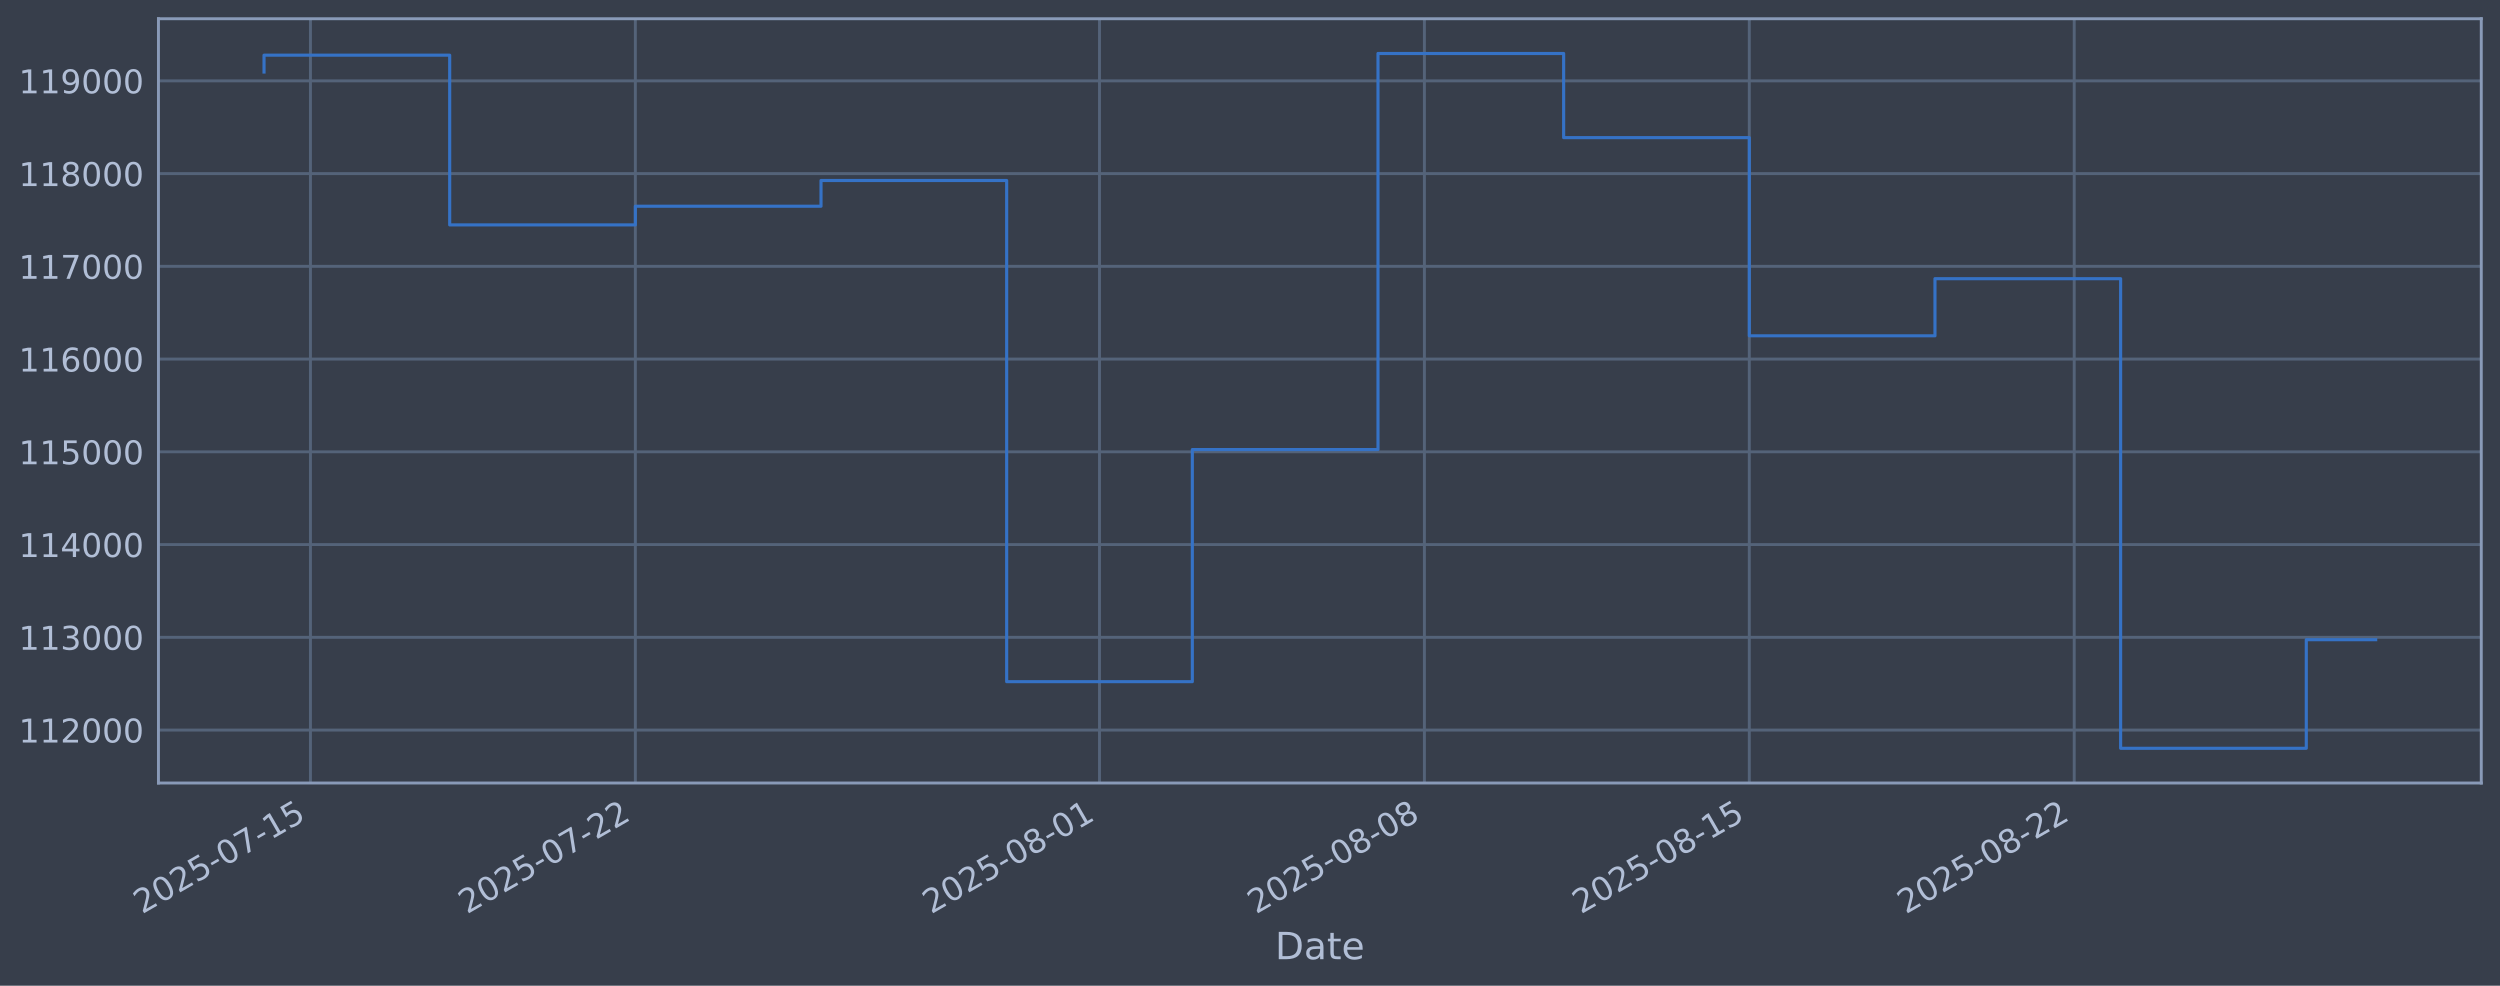
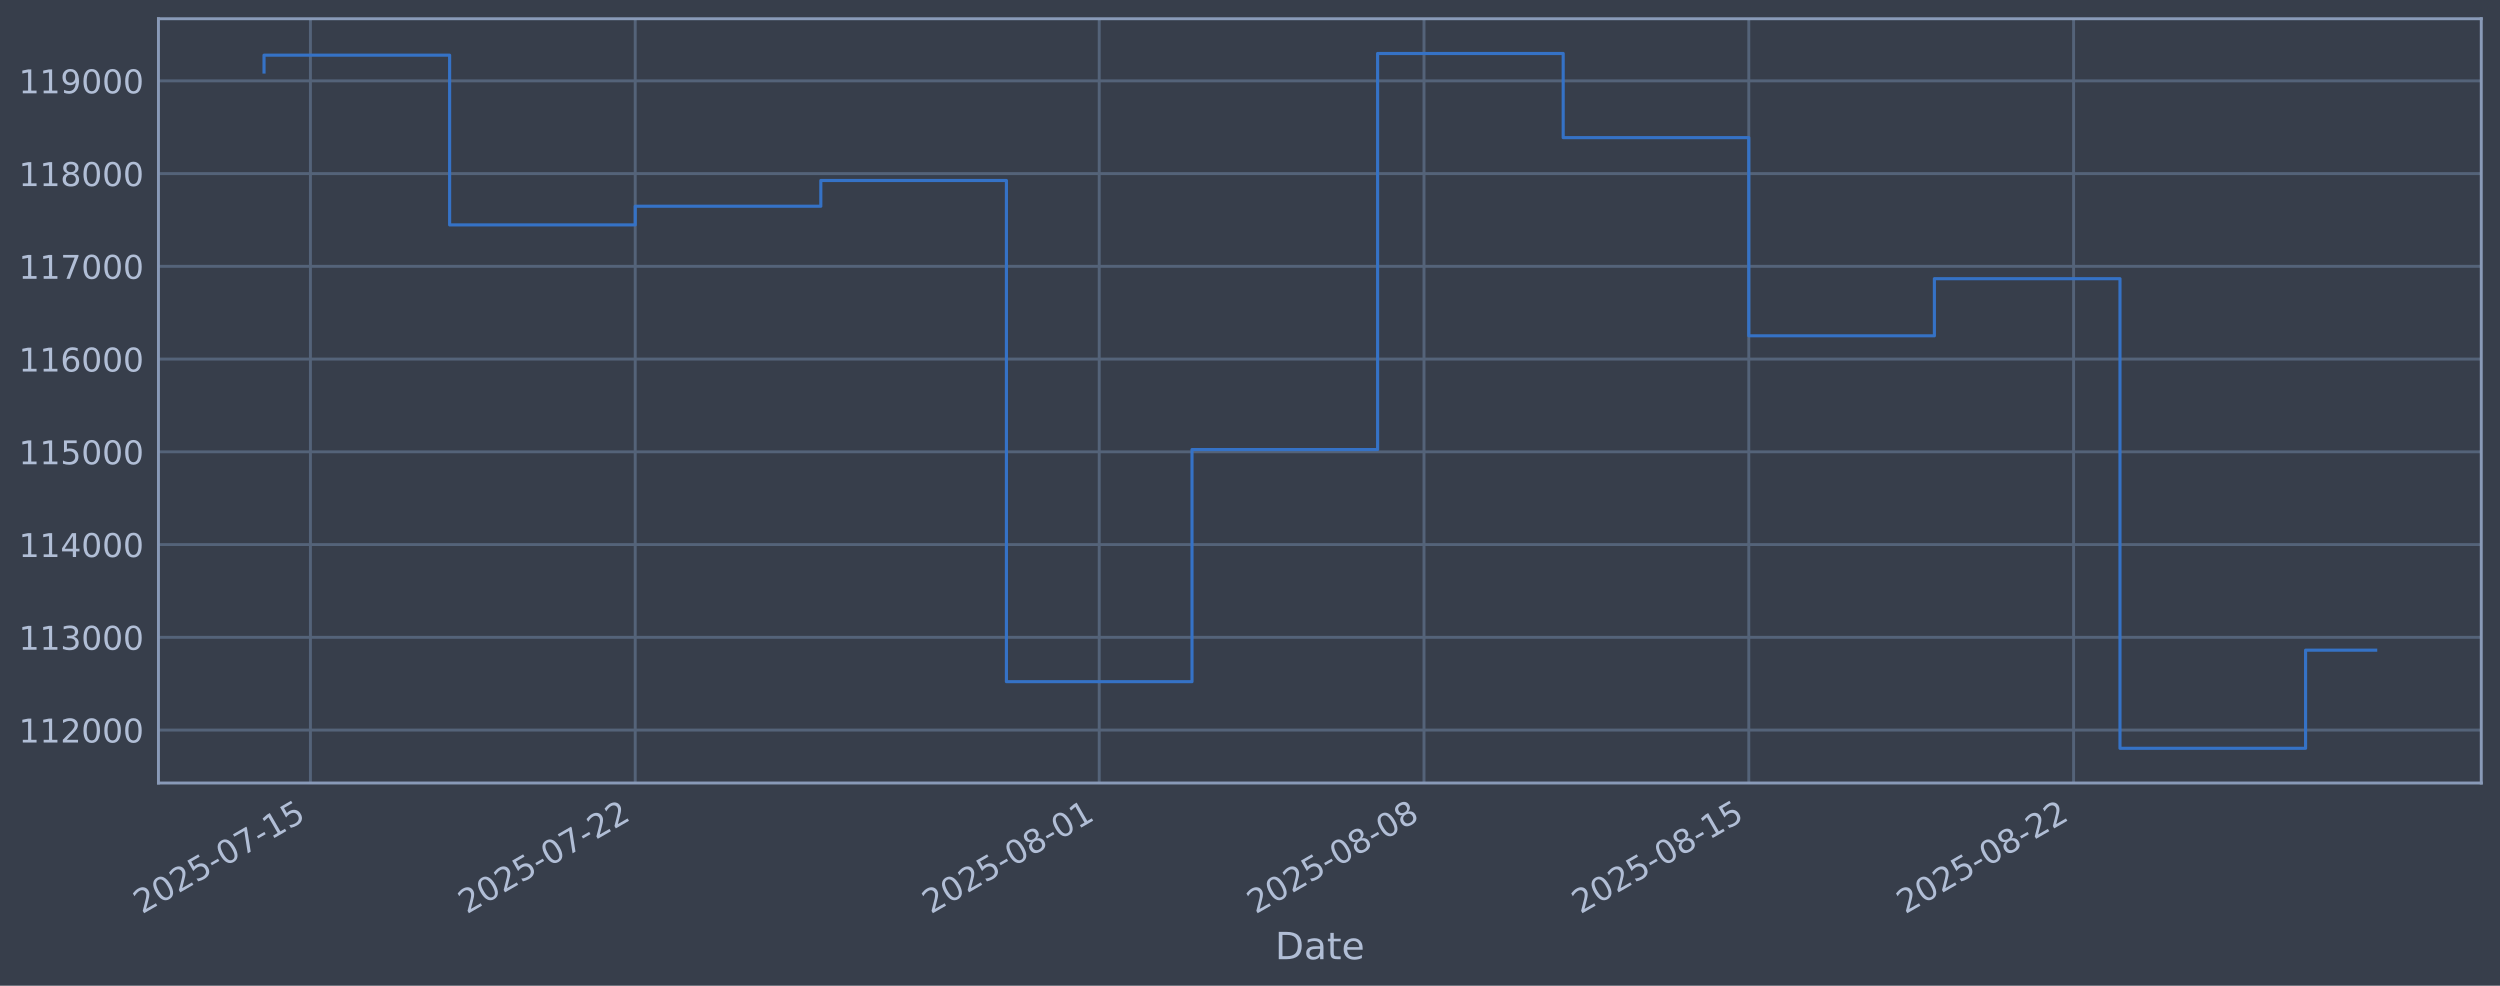
<svg xmlns="http://www.w3.org/2000/svg" xmlns:xlink="http://www.w3.org/1999/xlink" width="960.9pt" height="378.87pt" viewBox="0 0 960.9 378.87" version="1.1">
  <defs>
    <style type="text/css">*{stroke-linejoin: round; stroke-linecap: butt}</style>
  </defs>
  <g id="figure_1">
    <g id="patch_1">
      <path d="M 0 378.87  L 960.9 378.87  L 960.9 0  L 0 0  z " style="fill: #373e4b" />
    </g>
    <g id="axes_1">
      <g id="patch_2">
        <path d="M 60.901 300.96  L 953.701 300.96  L 953.701 7.2  L 60.901 7.2  z " style="fill: #373e4b" />
      </g>
      <g id="matplotlib.axis_1">
        <g id="xtick_1">
          <g id="line2d_1">
-             <path d="M 119.322 300.96  L 119.322 7.2  " clip-path="url(#p2863324609)" style="fill: none; stroke: #546379; stroke-width: 1.12; stroke-linecap: square" />
+             <path d="M 119.316 300.96  L 119.316 7.2  " clip-path="url(#p9823b5566c)" style="fill: none; stroke: #546379; stroke-width: 1.12; stroke-linecap: square" />
          </g>
          <g id="line2d_2" />
          <g id="text_1">
-             <g style="fill: #b1bed6" transform="translate(54.59683 351.4642) rotate(-30) scale(0.126 -0.126)">
+             <g style="fill: #b1bed6" transform="translate(54.59066 351.4642) rotate(-30) scale(0.126 -0.126)">
              <defs>
                <path id="DejaVuSans-32" d="M 1228 531  L 3431 531  L 3431 0  L 469 0  L 469 531  Q 828 903 1448 1529  Q 2069 2156 2228 2338  Q 2531 2678 2651 2914  Q 2772 3150 2772 3378  Q 2772 3750 2511 3984  Q 2250 4219 1831 4219  Q 1534 4219 1204 4116  Q 875 4013 500 3803  L 500 4441  Q 881 4594 1212 4672  Q 1544 4750 1819 4750  Q 2544 4750 2975 4387  Q 3406 4025 3406 3419  Q 3406 3131 3298 2873  Q 3191 2616 2906 2266  Q 2828 2175 2409 1742  Q 1991 1309 1228 531  z " transform="scale(0.015625)" />
                <path id="DejaVuSans-30" d="M 2034 4250  Q 1547 4250 1301 3770  Q 1056 3291 1056 2328  Q 1056 1369 1301 889  Q 1547 409 2034 409  Q 2525 409 2770 889  Q 3016 1369 3016 2328  Q 3016 3291 2770 3770  Q 2525 4250 2034 4250  z M 2034 4750  Q 2819 4750 3233 4129  Q 3647 3509 3647 2328  Q 3647 1150 3233 529  Q 2819 -91 2034 -91  Q 1250 -91 836 529  Q 422 1150 422 2328  Q 422 3509 836 4129  Q 1250 4750 2034 4750  z " transform="scale(0.015625)" />
                <path id="DejaVuSans-35" d="M 691 4666  L 3169 4666  L 3169 4134  L 1269 4134  L 1269 2991  Q 1406 3038 1543 3061  Q 1681 3084 1819 3084  Q 2600 3084 3056 2656  Q 3513 2228 3513 1497  Q 3513 744 3044 326  Q 2575 -91 1722 -91  Q 1428 -91 1123 -41  Q 819 9 494 109  L 494 744  Q 775 591 1075 516  Q 1375 441 1709 441  Q 2250 441 2565 725  Q 2881 1009 2881 1497  Q 2881 1984 2565 2268  Q 2250 2553 1709 2553  Q 1456 2553 1204 2497  Q 953 2441 691 2322  L 691 4666  z " transform="scale(0.015625)" />
                <path id="DejaVuSans-2d" d="M 313 2009  L 1997 2009  L 1997 1497  L 313 1497  L 313 2009  z " transform="scale(0.015625)" />
                <path id="DejaVuSans-37" d="M 525 4666  L 3525 4666  L 3525 4397  L 1831 0  L 1172 0  L 2766 4134  L 525 4134  L 525 4666  z " transform="scale(0.015625)" />
                <path id="DejaVuSans-31" d="M 794 531  L 1825 531  L 1825 4091  L 703 3866  L 703 4441  L 1819 4666  L 2450 4666  L 2450 531  L 3481 531  L 3481 0  L 794 0  L 794 531  z " transform="scale(0.015625)" />
              </defs>
              <use xlink:href="#DejaVuSans-32" />
              <use xlink:href="#DejaVuSans-30" transform="translate(63.62305 0)" />
              <use xlink:href="#DejaVuSans-32" transform="translate(127.2461 0)" />
              <use xlink:href="#DejaVuSans-35" transform="translate(190.8691 0)" />
              <use xlink:href="#DejaVuSans-2d" transform="translate(254.4922 0)" />
              <use xlink:href="#DejaVuSans-30" transform="translate(290.5762 0)" />
              <use xlink:href="#DejaVuSans-37" transform="translate(354.1992 0)" />
              <use xlink:href="#DejaVuSans-2d" transform="translate(417.8223 0)" />
              <use xlink:href="#DejaVuSans-31" transform="translate(453.9062 0)" />
              <use xlink:href="#DejaVuSans-35" transform="translate(517.5293 0)" />
            </g>
          </g>
        </g>
        <g id="xtick_2">
          <g id="line2d_3">
-             <path d="M 244.202 300.96  L 244.202 7.2  " clip-path="url(#p2863324609)" style="fill: none; stroke: #546379; stroke-width: 1.12; stroke-linecap: square" />
+             <path d="M 244.153 300.96  L 244.153 7.2  " clip-path="url(#p9823b5566c)" style="fill: none; stroke: #546379; stroke-width: 1.12; stroke-linecap: square" />
          </g>
          <g id="line2d_4" />
          <g id="text_2">
-             <g style="fill: #b1bed6" transform="translate(179.477 351.4642) rotate(-30) scale(0.126 -0.126)">
+             <g style="fill: #b1bed6" transform="translate(179.4276 351.4642) rotate(-30) scale(0.126 -0.126)">
              <use xlink:href="#DejaVuSans-32" />
              <use xlink:href="#DejaVuSans-30" transform="translate(63.62305 0)" />
              <use xlink:href="#DejaVuSans-32" transform="translate(127.2461 0)" />
              <use xlink:href="#DejaVuSans-35" transform="translate(190.8691 0)" />
              <use xlink:href="#DejaVuSans-2d" transform="translate(254.4922 0)" />
              <use xlink:href="#DejaVuSans-30" transform="translate(290.5762 0)" />
              <use xlink:href="#DejaVuSans-37" transform="translate(354.1992 0)" />
              <use xlink:href="#DejaVuSans-2d" transform="translate(417.8223 0)" />
              <use xlink:href="#DejaVuSans-32" transform="translate(453.9062 0)" />
              <use xlink:href="#DejaVuSans-32" transform="translate(517.5293 0)" />
            </g>
          </g>
        </g>
        <g id="xtick_3">
          <g id="line2d_5">
-             <path d="M 422.603 300.96  L 422.603 7.2  " clip-path="url(#p2863324609)" style="fill: none; stroke: #546379; stroke-width: 1.12; stroke-linecap: square" />
+             <path d="M 422.492 300.96  L 422.492 7.2  " clip-path="url(#p9823b5566c)" style="fill: none; stroke: #546379; stroke-width: 1.12; stroke-linecap: square" />
          </g>
          <g id="line2d_6" />
          <g id="text_3">
-             <g style="fill: #b1bed6" transform="translate(357.8772 351.4642) rotate(-30) scale(0.126 -0.126)">
+             <g style="fill: #b1bed6" transform="translate(357.7662 351.4642) rotate(-30) scale(0.126 -0.126)">
              <defs>
                <path id="DejaVuSans-38" d="M 2034 2216  Q 1584 2216 1326 1975  Q 1069 1734 1069 1313  Q 1069 891 1326 650  Q 1584 409 2034 409  Q 2484 409 2743 651  Q 3003 894 3003 1313  Q 3003 1734 2745 1975  Q 2488 2216 2034 2216  z M 1403 2484  Q 997 2584 770 2862  Q 544 3141 544 3541  Q 544 4100 942 4425  Q 1341 4750 2034 4750  Q 2731 4750 3128 4425  Q 3525 4100 3525 3541  Q 3525 3141 3298 2862  Q 3072 2584 2669 2484  Q 3125 2378 3379 2068  Q 3634 1759 3634 1313  Q 3634 634 3220 271  Q 2806 -91 2034 -91  Q 1263 -91 848 271  Q 434 634 434 1313  Q 434 1759 690 2068  Q 947 2378 1403 2484  z M 1172 3481  Q 1172 3119 1398 2916  Q 1625 2713 2034 2713  Q 2441 2713 2670 2916  Q 2900 3119 2900 3481  Q 2900 3844 2670 4047  Q 2441 4250 2034 4250  Q 1625 4250 1398 4047  Q 1172 3844 1172 3481  z " transform="scale(0.015625)" />
              </defs>
              <use xlink:href="#DejaVuSans-32" />
              <use xlink:href="#DejaVuSans-30" transform="translate(63.62305 0)" />
              <use xlink:href="#DejaVuSans-32" transform="translate(127.2461 0)" />
              <use xlink:href="#DejaVuSans-35" transform="translate(190.8691 0)" />
              <use xlink:href="#DejaVuSans-2d" transform="translate(254.4922 0)" />
              <use xlink:href="#DejaVuSans-30" transform="translate(290.5762 0)" />
              <use xlink:href="#DejaVuSans-38" transform="translate(354.1992 0)" />
              <use xlink:href="#DejaVuSans-2d" transform="translate(417.8223 0)" />
              <use xlink:href="#DejaVuSans-30" transform="translate(453.9062 0)" />
              <use xlink:href="#DejaVuSans-31" transform="translate(517.5293 0)" />
            </g>
          </g>
        </g>
        <g id="xtick_4">
          <g id="line2d_7">
-             <path d="M 547.483 300.96  L 547.483 7.2  " clip-path="url(#p2863324609)" style="fill: none; stroke: #546379; stroke-width: 1.12; stroke-linecap: square" />
+             <path d="M 547.329 300.96  L 547.329 7.2  " clip-path="url(#p9823b5566c)" style="fill: none; stroke: #546379; stroke-width: 1.12; stroke-linecap: square" />
          </g>
          <g id="line2d_8" />
          <g id="text_4">
-             <g style="fill: #b1bed6" transform="translate(482.7573 351.4642) rotate(-30) scale(0.126 -0.126)">
+             <g style="fill: #b1bed6" transform="translate(482.6031 351.4642) rotate(-30) scale(0.126 -0.126)">
              <use xlink:href="#DejaVuSans-32" />
              <use xlink:href="#DejaVuSans-30" transform="translate(63.62305 0)" />
              <use xlink:href="#DejaVuSans-32" transform="translate(127.2461 0)" />
              <use xlink:href="#DejaVuSans-35" transform="translate(190.8691 0)" />
              <use xlink:href="#DejaVuSans-2d" transform="translate(254.4922 0)" />
              <use xlink:href="#DejaVuSans-30" transform="translate(290.5762 0)" />
              <use xlink:href="#DejaVuSans-38" transform="translate(354.1992 0)" />
              <use xlink:href="#DejaVuSans-2d" transform="translate(417.8223 0)" />
              <use xlink:href="#DejaVuSans-30" transform="translate(453.9062 0)" />
              <use xlink:href="#DejaVuSans-38" transform="translate(517.5293 0)" />
            </g>
          </g>
        </g>
        <g id="xtick_5">
          <g id="line2d_9">
-             <path d="M 672.363 300.96  L 672.363 7.2  " clip-path="url(#p2863324609)" style="fill: none; stroke: #546379; stroke-width: 1.12; stroke-linecap: square" />
+             <path d="M 672.166 300.96  L 672.166 7.2  " clip-path="url(#p9823b5566c)" style="fill: none; stroke: #546379; stroke-width: 1.12; stroke-linecap: square" />
          </g>
          <g id="line2d_10" />
          <g id="text_5">
-             <g style="fill: #b1bed6" transform="translate(607.6375 351.4642) rotate(-30) scale(0.126 -0.126)">
+             <g style="fill: #b1bed6" transform="translate(607.4401 351.4642) rotate(-30) scale(0.126 -0.126)">
              <use xlink:href="#DejaVuSans-32" />
              <use xlink:href="#DejaVuSans-30" transform="translate(63.62305 0)" />
              <use xlink:href="#DejaVuSans-32" transform="translate(127.2461 0)" />
              <use xlink:href="#DejaVuSans-35" transform="translate(190.8691 0)" />
              <use xlink:href="#DejaVuSans-2d" transform="translate(254.4922 0)" />
              <use xlink:href="#DejaVuSans-30" transform="translate(290.5762 0)" />
              <use xlink:href="#DejaVuSans-38" transform="translate(354.1992 0)" />
              <use xlink:href="#DejaVuSans-2d" transform="translate(417.8223 0)" />
              <use xlink:href="#DejaVuSans-31" transform="translate(453.9062 0)" />
              <use xlink:href="#DejaVuSans-35" transform="translate(517.5293 0)" />
            </g>
          </g>
        </g>
        <g id="xtick_6">
          <g id="line2d_11">
-             <path d="M 797.243 300.96  L 797.243 7.2  " clip-path="url(#p2863324609)" style="fill: none; stroke: #546379; stroke-width: 1.12; stroke-linecap: square" />
+             <path d="M 797.003 300.96  L 797.003 7.2  " clip-path="url(#p9823b5566c)" style="fill: none; stroke: #546379; stroke-width: 1.12; stroke-linecap: square" />
          </g>
          <g id="line2d_12" />
          <g id="text_6">
-             <g style="fill: #b1bed6" transform="translate(732.5176 351.4642) rotate(-30) scale(0.126 -0.126)">
+             <g style="fill: #b1bed6" transform="translate(732.2771 351.4642) rotate(-30) scale(0.126 -0.126)">
              <use xlink:href="#DejaVuSans-32" />
              <use xlink:href="#DejaVuSans-30" transform="translate(63.62305 0)" />
              <use xlink:href="#DejaVuSans-32" transform="translate(127.2461 0)" />
              <use xlink:href="#DejaVuSans-35" transform="translate(190.8691 0)" />
              <use xlink:href="#DejaVuSans-2d" transform="translate(254.4922 0)" />
              <use xlink:href="#DejaVuSans-30" transform="translate(290.5762 0)" />
              <use xlink:href="#DejaVuSans-38" transform="translate(354.1992 0)" />
              <use xlink:href="#DejaVuSans-2d" transform="translate(417.8223 0)" />
              <use xlink:href="#DejaVuSans-32" transform="translate(453.9062 0)" />
              <use xlink:href="#DejaVuSans-32" transform="translate(517.5293 0)" />
            </g>
          </g>
        </g>
        <g id="text_7">
          <g style="fill: #b1bed6" transform="translate(490.0914 368.6753) scale(0.144 -0.144)">
            <defs>
              <path id="DejaVuSans-44" d="M 1259 4147  L 1259 519  L 2022 519  Q 2988 519 3436 956  Q 3884 1394 3884 2338  Q 3884 3275 3436 3711  Q 2988 4147 2022 4147  L 1259 4147  z M 628 4666  L 1925 4666  Q 3281 4666 3915 4102  Q 4550 3538 4550 2338  Q 4550 1131 3912 565  Q 3275 0 1925 0  L 628 0  L 628 4666  z " transform="scale(0.015625)" />
              <path id="DejaVuSans-61" d="M 2194 1759  Q 1497 1759 1228 1600  Q 959 1441 959 1056  Q 959 750 1161 570  Q 1363 391 1709 391  Q 2188 391 2477 730  Q 2766 1069 2766 1631  L 2766 1759  L 2194 1759  z M 3341 1997  L 3341 0  L 2766 0  L 2766 531  Q 2569 213 2275 61  Q 1981 -91 1556 -91  Q 1019 -91 701 211  Q 384 513 384 1019  Q 384 1609 779 1909  Q 1175 2209 1959 2209  L 2766 2209  L 2766 2266  Q 2766 2663 2505 2880  Q 2244 3097 1772 3097  Q 1472 3097 1187 3025  Q 903 2953 641 2809  L 641 3341  Q 956 3463 1253 3523  Q 1550 3584 1831 3584  Q 2591 3584 2966 3190  Q 3341 2797 3341 1997  z " transform="scale(0.015625)" />
              <path id="DejaVuSans-74" d="M 1172 4494  L 1172 3500  L 2356 3500  L 2356 3053  L 1172 3053  L 1172 1153  Q 1172 725 1289 603  Q 1406 481 1766 481  L 2356 481  L 2356 0  L 1766 0  Q 1100 0 847 248  Q 594 497 594 1153  L 594 3053  L 172 3053  L 172 3500  L 594 3500  L 594 4494  L 1172 4494  z " transform="scale(0.015625)" />
              <path id="DejaVuSans-65" d="M 3597 1894  L 3597 1613  L 953 1613  Q 991 1019 1311 708  Q 1631 397 2203 397  Q 2534 397 2845 478  Q 3156 559 3463 722  L 3463 178  Q 3153 47 2828 -22  Q 2503 -91 2169 -91  Q 1331 -91 842 396  Q 353 884 353 1716  Q 353 2575 817 3079  Q 1281 3584 2069 3584  Q 2775 3584 3186 3129  Q 3597 2675 3597 1894  z M 3022 2063  Q 3016 2534 2758 2815  Q 2500 3097 2075 3097  Q 1594 3097 1305 2825  Q 1016 2553 972 2059  L 3022 2063  z " transform="scale(0.015625)" />
            </defs>
            <use xlink:href="#DejaVuSans-44" />
            <use xlink:href="#DejaVuSans-61" transform="translate(77.00195 0)" />
            <use xlink:href="#DejaVuSans-74" transform="translate(138.2812 0)" />
            <use xlink:href="#DejaVuSans-65" transform="translate(177.4902 0)" />
          </g>
        </g>
      </g>
      <g id="matplotlib.axis_2">
        <g id="ytick_1">
          <g id="line2d_13">
-             <path d="M 60.901 280.603  L 953.701 280.603  " clip-path="url(#p2863324609)" style="fill: none; stroke: #546379; stroke-width: 1.12; stroke-linecap: square" />
+             <path d="M 60.901 280.603  L 953.701 280.603  " clip-path="url(#p9823b5566c)" style="fill: none; stroke: #546379; stroke-width: 1.12; stroke-linecap: square" />
          </g>
          <g id="line2d_14" />
          <g id="text_8">
            <g style="fill: #b1bed6" transform="translate(7.2 285.3896) scale(0.126 -0.126)">
              <use xlink:href="#DejaVuSans-31" />
              <use xlink:href="#DejaVuSans-31" transform="translate(63.62305 0)" />
              <use xlink:href="#DejaVuSans-32" transform="translate(127.2461 0)" />
              <use xlink:href="#DejaVuSans-30" transform="translate(190.8691 0)" />
              <use xlink:href="#DejaVuSans-30" transform="translate(254.4922 0)" />
              <use xlink:href="#DejaVuSans-30" transform="translate(318.1152 0)" />
            </g>
          </g>
        </g>
        <g id="ytick_2">
          <g id="line2d_15">
-             <path d="M 60.901 244.957  L 953.701 244.957  " clip-path="url(#p2863324609)" style="fill: none; stroke: #546379; stroke-width: 1.12; stroke-linecap: square" />
+             <path d="M 60.901 244.957  L 953.701 244.957  " clip-path="url(#p9823b5566c)" style="fill: none; stroke: #546379; stroke-width: 1.12; stroke-linecap: square" />
          </g>
          <g id="line2d_16" />
          <g id="text_9">
            <g style="fill: #b1bed6" transform="translate(7.2 249.7439) scale(0.126 -0.126)">
              <defs>
                <path id="DejaVuSans-33" d="M 2597 2516  Q 3050 2419 3304 2112  Q 3559 1806 3559 1356  Q 3559 666 3084 287  Q 2609 -91 1734 -91  Q 1441 -91 1130 -33  Q 819 25 488 141  L 488 750  Q 750 597 1062 519  Q 1375 441 1716 441  Q 2309 441 2620 675  Q 2931 909 2931 1356  Q 2931 1769 2642 2001  Q 2353 2234 1838 2234  L 1294 2234  L 1294 2753  L 1863 2753  Q 2328 2753 2575 2939  Q 2822 3125 2822 3475  Q 2822 3834 2567 4026  Q 2313 4219 1838 4219  Q 1578 4219 1281 4162  Q 984 4106 628 3988  L 628 4550  Q 988 4650 1302 4700  Q 1616 4750 1894 4750  Q 2613 4750 3031 4423  Q 3450 4097 3450 3541  Q 3450 3153 3228 2886  Q 3006 2619 2597 2516  z " transform="scale(0.015625)" />
              </defs>
              <use xlink:href="#DejaVuSans-31" />
              <use xlink:href="#DejaVuSans-31" transform="translate(63.62305 0)" />
              <use xlink:href="#DejaVuSans-33" transform="translate(127.2461 0)" />
              <use xlink:href="#DejaVuSans-30" transform="translate(190.8691 0)" />
              <use xlink:href="#DejaVuSans-30" transform="translate(254.4922 0)" />
              <use xlink:href="#DejaVuSans-30" transform="translate(318.1152 0)" />
            </g>
          </g>
        </g>
        <g id="ytick_3">
          <g id="line2d_17">
-             <path d="M 60.901 209.311  L 953.701 209.311  " clip-path="url(#p2863324609)" style="fill: none; stroke: #546379; stroke-width: 1.12; stroke-linecap: square" />
+             <path d="M 60.901 209.311  L 953.701 209.311  " clip-path="url(#p9823b5566c)" style="fill: none; stroke: #546379; stroke-width: 1.12; stroke-linecap: square" />
          </g>
          <g id="line2d_18" />
          <g id="text_10">
            <g style="fill: #b1bed6" transform="translate(7.2 214.0983) scale(0.126 -0.126)">
              <defs>
                <path id="DejaVuSans-34" d="M 2419 4116  L 825 1625  L 2419 1625  L 2419 4116  z M 2253 4666  L 3047 4666  L 3047 1625  L 3713 1625  L 3713 1100  L 3047 1100  L 3047 0  L 2419 0  L 2419 1100  L 313 1100  L 313 1709  L 2253 4666  z " transform="scale(0.015625)" />
              </defs>
              <use xlink:href="#DejaVuSans-31" />
              <use xlink:href="#DejaVuSans-31" transform="translate(63.62305 0)" />
              <use xlink:href="#DejaVuSans-34" transform="translate(127.2461 0)" />
              <use xlink:href="#DejaVuSans-30" transform="translate(190.8691 0)" />
              <use xlink:href="#DejaVuSans-30" transform="translate(254.4922 0)" />
              <use xlink:href="#DejaVuSans-30" transform="translate(318.1152 0)" />
            </g>
          </g>
        </g>
        <g id="ytick_4">
          <g id="line2d_19">
-             <path d="M 60.901 173.666  L 953.701 173.666  " clip-path="url(#p2863324609)" style="fill: none; stroke: #546379; stroke-width: 1.12; stroke-linecap: square" />
+             <path d="M 60.901 173.666  L 953.701 173.666  " clip-path="url(#p9823b5566c)" style="fill: none; stroke: #546379; stroke-width: 1.12; stroke-linecap: square" />
          </g>
          <g id="line2d_20" />
          <g id="text_11">
            <g style="fill: #b1bed6" transform="translate(7.2 178.4527) scale(0.126 -0.126)">
              <use xlink:href="#DejaVuSans-31" />
              <use xlink:href="#DejaVuSans-31" transform="translate(63.62305 0)" />
              <use xlink:href="#DejaVuSans-35" transform="translate(127.2461 0)" />
              <use xlink:href="#DejaVuSans-30" transform="translate(190.8691 0)" />
              <use xlink:href="#DejaVuSans-30" transform="translate(254.4922 0)" />
              <use xlink:href="#DejaVuSans-30" transform="translate(318.1152 0)" />
            </g>
          </g>
        </g>
        <g id="ytick_5">
          <g id="line2d_21">
-             <path d="M 60.901 138.02  L 953.701 138.02  " clip-path="url(#p2863324609)" style="fill: none; stroke: #546379; stroke-width: 1.12; stroke-linecap: square" />
+             <path d="M 60.901 138.02  L 953.701 138.02  " clip-path="url(#p9823b5566c)" style="fill: none; stroke: #546379; stroke-width: 1.12; stroke-linecap: square" />
          </g>
          <g id="line2d_22" />
          <g id="text_12">
            <g style="fill: #b1bed6" transform="translate(7.2 142.8071) scale(0.126 -0.126)">
              <defs>
                <path id="DejaVuSans-36" d="M 2113 2584  Q 1688 2584 1439 2293  Q 1191 2003 1191 1497  Q 1191 994 1439 701  Q 1688 409 2113 409  Q 2538 409 2786 701  Q 3034 994 3034 1497  Q 3034 2003 2786 2293  Q 2538 2584 2113 2584  z M 3366 4563  L 3366 3988  Q 3128 4100 2886 4159  Q 2644 4219 2406 4219  Q 1781 4219 1451 3797  Q 1122 3375 1075 2522  Q 1259 2794 1537 2939  Q 1816 3084 2150 3084  Q 2853 3084 3261 2657  Q 3669 2231 3669 1497  Q 3669 778 3244 343  Q 2819 -91 2113 -91  Q 1303 -91 875 529  Q 447 1150 447 2328  Q 447 3434 972 4092  Q 1497 4750 2381 4750  Q 2619 4750 2861 4703  Q 3103 4656 3366 4563  z " transform="scale(0.015625)" />
              </defs>
              <use xlink:href="#DejaVuSans-31" />
              <use xlink:href="#DejaVuSans-31" transform="translate(63.62305 0)" />
              <use xlink:href="#DejaVuSans-36" transform="translate(127.2461 0)" />
              <use xlink:href="#DejaVuSans-30" transform="translate(190.8691 0)" />
              <use xlink:href="#DejaVuSans-30" transform="translate(254.4922 0)" />
              <use xlink:href="#DejaVuSans-30" transform="translate(318.1152 0)" />
            </g>
          </g>
        </g>
        <g id="ytick_6">
          <g id="line2d_23">
-             <path d="M 60.901 102.374  L 953.701 102.374  " clip-path="url(#p2863324609)" style="fill: none; stroke: #546379; stroke-width: 1.12; stroke-linecap: square" />
+             <path d="M 60.901 102.374  L 953.701 102.374  " clip-path="url(#p9823b5566c)" style="fill: none; stroke: #546379; stroke-width: 1.12; stroke-linecap: square" />
          </g>
          <g id="line2d_24" />
          <g id="text_13">
            <g style="fill: #b1bed6" transform="translate(7.2 107.1614) scale(0.126 -0.126)">
              <use xlink:href="#DejaVuSans-31" />
              <use xlink:href="#DejaVuSans-31" transform="translate(63.62305 0)" />
              <use xlink:href="#DejaVuSans-37" transform="translate(127.2461 0)" />
              <use xlink:href="#DejaVuSans-30" transform="translate(190.8691 0)" />
              <use xlink:href="#DejaVuSans-30" transform="translate(254.4922 0)" />
              <use xlink:href="#DejaVuSans-30" transform="translate(318.1152 0)" />
            </g>
          </g>
        </g>
        <g id="ytick_7">
          <g id="line2d_25">
-             <path d="M 60.901 66.729  L 953.701 66.729  " clip-path="url(#p2863324609)" style="fill: none; stroke: #546379; stroke-width: 1.12; stroke-linecap: square" />
+             <path d="M 60.901 66.729  L 953.701 66.729  " clip-path="url(#p9823b5566c)" style="fill: none; stroke: #546379; stroke-width: 1.12; stroke-linecap: square" />
          </g>
          <g id="line2d_26" />
          <g id="text_14">
            <g style="fill: #b1bed6" transform="translate(7.2 71.5158) scale(0.126 -0.126)">
              <use xlink:href="#DejaVuSans-31" />
              <use xlink:href="#DejaVuSans-31" transform="translate(63.62305 0)" />
              <use xlink:href="#DejaVuSans-38" transform="translate(127.2461 0)" />
              <use xlink:href="#DejaVuSans-30" transform="translate(190.8691 0)" />
              <use xlink:href="#DejaVuSans-30" transform="translate(254.4922 0)" />
              <use xlink:href="#DejaVuSans-30" transform="translate(318.1152 0)" />
            </g>
          </g>
        </g>
        <g id="ytick_8">
          <g id="line2d_27">
-             <path d="M 60.901 31.083  L 953.701 31.083  " clip-path="url(#p2863324609)" style="fill: none; stroke: #546379; stroke-width: 1.12; stroke-linecap: square" />
+             <path d="M 60.901 31.083  L 953.701 31.083  " clip-path="url(#p9823b5566c)" style="fill: none; stroke: #546379; stroke-width: 1.12; stroke-linecap: square" />
          </g>
          <g id="line2d_28" />
          <g id="text_15">
            <g style="fill: #b1bed6" transform="translate(7.2 35.87017) scale(0.126 -0.126)">
              <defs>
                <path id="DejaVuSans-39" d="M 703 97  L 703 672  Q 941 559 1184 500  Q 1428 441 1663 441  Q 2288 441 2617 861  Q 2947 1281 2994 2138  Q 2813 1869 2534 1725  Q 2256 1581 1919 1581  Q 1219 1581 811 2004  Q 403 2428 403 3163  Q 403 3881 828 4315  Q 1253 4750 1959 4750  Q 2769 4750 3195 4129  Q 3622 3509 3622 2328  Q 3622 1225 3098 567  Q 2575 -91 1691 -91  Q 1453 -91 1209 -44  Q 966 3 703 97  z M 1959 2075  Q 2384 2075 2632 2365  Q 2881 2656 2881 3163  Q 2881 3666 2632 3958  Q 2384 4250 1959 4250  Q 1534 4250 1286 3958  Q 1038 3666 1038 3163  Q 1038 2656 1286 2365  Q 1534 2075 1959 2075  z " transform="scale(0.015625)" />
              </defs>
              <use xlink:href="#DejaVuSans-31" />
              <use xlink:href="#DejaVuSans-31" transform="translate(63.62305 0)" />
              <use xlink:href="#DejaVuSans-39" transform="translate(127.2461 0)" />
              <use xlink:href="#DejaVuSans-30" transform="translate(190.8691 0)" />
              <use xlink:href="#DejaVuSans-30" transform="translate(254.4922 0)" />
              <use xlink:href="#DejaVuSans-30" transform="translate(318.1152 0)" />
            </g>
          </g>
        </g>
      </g>
      <g id="line2d_29">
-         <path d="M 101.482 27.683  L 101.482 21.215  L 172.842 21.215  L 172.842 86.448  L 244.202 86.448  L 244.202 79.264  L 315.563 79.264  L 315.563 69.383  L 386.923 69.383  L 386.923 262.006  L 458.283 262.006  L 458.283 172.794  L 529.643 172.794  L 529.643 20.553  L 601.003 20.553  L 601.003 52.902  L 672.363 52.902  L 672.363 129.069  L 743.723 129.069  L 743.723 107.117  L 815.083 107.117  L 815.083 287.607  L 886.443 287.607  L 886.443 245.873  L 913.119 245.873  " clip-path="url(#p2863324609)" style="fill: none; stroke: #3572c6; stroke-width: 1.2; stroke-linecap: square" />
+         <path d="M 101.482 27.683  L 101.482 21.215  L 172.818 21.215  L 172.818 86.448  L 244.153 86.448  L 244.153 79.264  L 315.489 79.264  L 315.489 69.383  L 386.824 69.383  L 386.824 262.006  L 458.159 262.006  L 458.159 172.794  L 529.495 172.794  L 529.495 20.553  L 600.83 20.553  L 600.83 52.902  L 672.166 52.902  L 672.166 129.069  L 743.501 129.069  L 743.501 107.117  L 814.836 107.117  L 814.836 287.607  L 886.172 287.607  L 886.172 249.906  L 913.119 249.906  " clip-path="url(#p9823b5566c)" style="fill: none; stroke: #3572c6; stroke-width: 1.2; stroke-linecap: square" />
      </g>
      <g id="patch_3">
        <path d="M 60.901 300.96  L 60.901 7.2  " style="fill: none; stroke: #899ab8; stroke-width: 1.12; stroke-linejoin: miter; stroke-linecap: square" />
      </g>
      <g id="patch_4">
        <path d="M 953.701 300.96  L 953.701 7.2  " style="fill: none; stroke: #899ab8; stroke-width: 1.12; stroke-linejoin: miter; stroke-linecap: square" />
      </g>
      <g id="patch_5">
        <path d="M 60.901 300.96  L 953.701 300.96  " style="fill: none; stroke: #899ab8; stroke-width: 1.12; stroke-linejoin: miter; stroke-linecap: square" />
      </g>
      <g id="patch_6">
        <path d="M 60.901 7.2  L 953.701 7.2  " style="fill: none; stroke: #899ab8; stroke-width: 1.12; stroke-linejoin: miter; stroke-linecap: square" />
      </g>
    </g>
  </g>
  <defs>
-     <clipPath id="p2863324609">
+     <clipPath id="p9823b5566c">
      <rect x="60.901" y="7.2" width="892.8" height="293.76" />
    </clipPath>
  </defs>
</svg>
